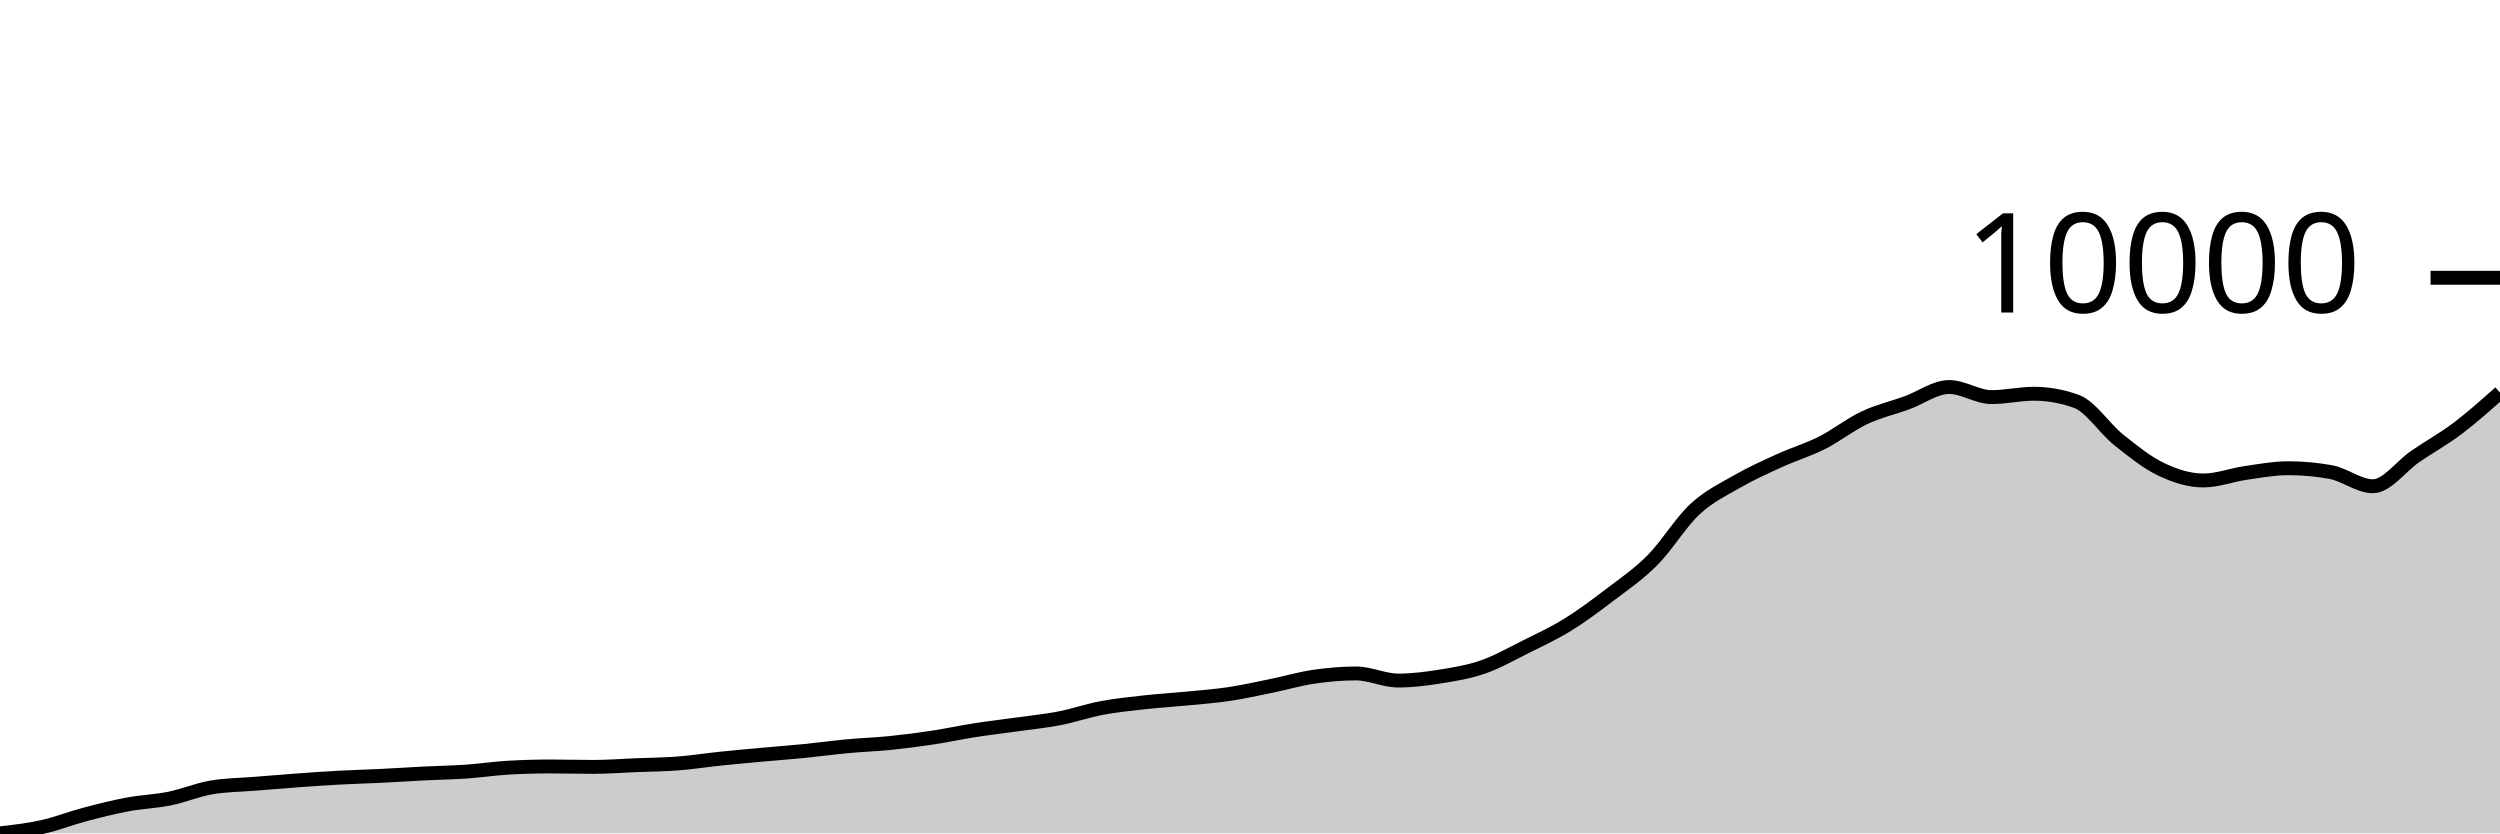
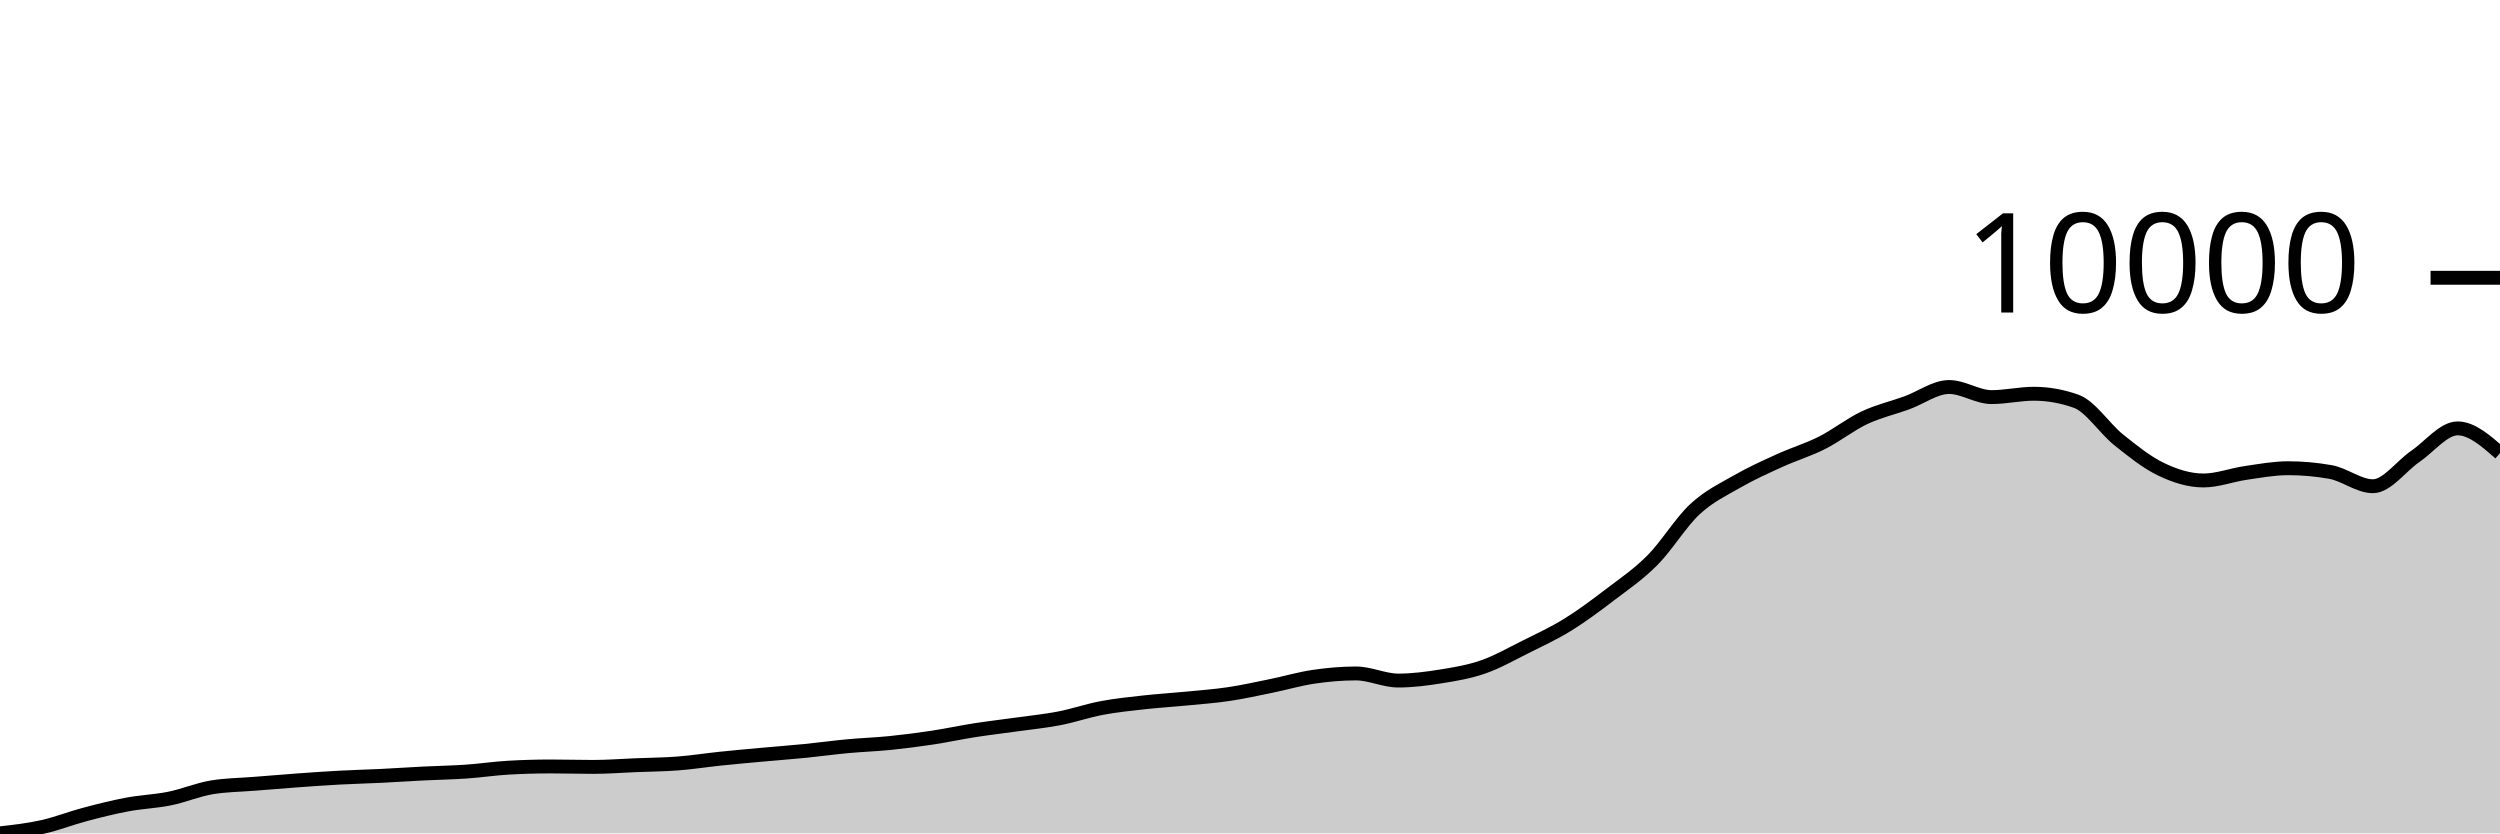
<svg xmlns="http://www.w3.org/2000/svg" viewBox="0 0 180 60">
  <g transform="translate(0,20)">
-     <path class="area" fill="rgba(0, 0, 0, 0.2)" d="M0,40C1.017,39.885,2.034,39.769,3.051,39.543C4.068,39.317,5.085,38.913,6.102,38.644C7.119,38.374,8.136,38.117,9.153,37.926C10.169,37.734,11.186,37.703,12.203,37.497C13.22,37.29,14.237,36.858,15.254,36.688C16.271,36.518,17.288,36.516,18.305,36.433C19.322,36.351,20.339,36.267,21.356,36.193C22.373,36.119,23.39,36.046,24.407,35.991C25.424,35.935,26.441,35.912,27.458,35.862C28.475,35.812,29.492,35.742,30.508,35.691C31.525,35.64,32.542,35.625,33.559,35.555C34.576,35.485,35.593,35.33,36.61,35.272C37.627,35.214,38.644,35.185,39.661,35.185C40.678,35.185,41.695,35.217,42.712,35.217C43.729,35.217,44.746,35.136,45.763,35.095C46.78,35.053,47.797,35.048,48.814,34.969C49.831,34.891,50.847,34.73,51.864,34.624C52.881,34.518,53.898,34.427,54.915,34.335C55.932,34.242,56.949,34.167,57.966,34.066C58.983,33.965,60,33.823,61.017,33.728C62.034,33.633,63.051,33.601,64.068,33.498C65.085,33.395,66.102,33.264,67.119,33.111C68.136,32.957,69.153,32.736,70.169,32.577C71.186,32.419,72.203,32.302,73.22,32.159C74.237,32.016,75.254,31.917,76.271,31.72C77.288,31.523,78.305,31.169,79.322,30.977C80.339,30.785,81.356,30.682,82.373,30.569C83.39,30.456,84.407,30.397,85.424,30.297C86.441,30.198,87.458,30.125,88.475,29.973C89.492,29.821,90.508,29.595,91.525,29.387C92.542,29.18,93.559,28.878,94.576,28.728C95.593,28.578,96.61,28.488,97.627,28.488C98.644,28.488,99.661,29,100.678,29C101.695,29,102.712,28.867,103.729,28.704C104.746,28.541,105.763,28.374,106.78,28.021C107.797,27.667,108.814,27.088,109.831,26.581C110.847,26.073,111.864,25.605,112.881,24.977C113.898,24.349,114.915,23.587,115.932,22.812C116.949,22.037,117.966,21.351,118.983,20.326C120,19.301,121.017,17.606,122.034,16.662C123.051,15.717,124.068,15.244,125.085,14.661C126.102,14.077,127.119,13.621,128.136,13.158C129.153,12.695,130.169,12.395,131.186,11.882C132.203,11.369,133.22,10.559,134.237,10.079C135.254,9.6,136.271,9.374,137.288,9.005C138.305,8.637,139.322,7.865,140.339,7.865C141.356,7.865,142.373,8.591,143.39,8.591C144.407,8.591,145.424,8.35,146.441,8.35C147.458,8.35,148.475,8.531,149.492,8.894C150.508,9.257,151.525,10.85,152.542,11.666C153.559,12.481,154.576,13.297,155.593,13.785C156.61,14.274,157.627,14.594,158.644,14.594C159.661,14.594,160.678,14.197,161.695,14.05C162.712,13.903,163.729,13.712,164.746,13.712C165.763,13.712,166.78,13.803,167.797,13.984C168.814,14.165,169.831,15.009,170.847,15.009C171.864,15.009,172.881,13.559,173.898,12.865C174.915,12.171,175.932,11.61,176.949,10.843C177.966,10.076,178.983,9.169,180,8.263L180,40C178.983,40,177.966,40,176.949,40C175.932,40,174.915,40,173.898,40C172.881,40,171.864,40,170.847,40C169.831,40,168.814,40,167.797,40C166.78,40,165.763,40,164.746,40C163.729,40,162.712,40,161.695,40C160.678,40,159.661,40,158.644,40C157.627,40,156.61,40,155.593,40C154.576,40,153.559,40,152.542,40C151.525,40,150.508,40,149.492,40C148.475,40,147.458,40,146.441,40C145.424,40,144.407,40,143.39,40C142.373,40,141.356,40,140.339,40C139.322,40,138.305,40,137.288,40C136.271,40,135.254,40,134.237,40C133.22,40,132.203,40,131.186,40C130.169,40,129.153,40,128.136,40C127.119,40,126.102,40,125.085,40C124.068,40,123.051,40,122.034,40C121.017,40,120,40,118.983,40C117.966,40,116.949,40,115.932,40C114.915,40,113.898,40,112.881,40C111.864,40,110.847,40,109.831,40C108.814,40,107.797,40,106.78,40C105.763,40,104.746,40,103.729,40C102.712,40,101.695,40,100.678,40C99.661,40,98.644,40,97.627,40C96.61,40,95.593,40,94.576,40C93.559,40,92.542,40,91.525,40C90.508,40,89.492,40,88.475,40C87.458,40,86.441,40,85.424,40C84.407,40,83.39,40,82.373,40C81.356,40,80.339,40,79.322,40C78.305,40,77.288,40,76.271,40C75.254,40,74.237,40,73.22,40C72.203,40,71.186,40,70.169,40C69.153,40,68.136,40,67.119,40C66.102,40,65.085,40,64.068,40C63.051,40,62.034,40,61.017,40C60,40,58.983,40,57.966,40C56.949,40,55.932,40,54.915,40C53.898,40,52.881,40,51.864,40C50.847,40,49.831,40,48.814,40C47.797,40,46.78,40,45.763,40C44.746,40,43.729,40,42.712,40C41.695,40,40.678,40,39.661,40C38.644,40,37.627,40,36.61,40C35.593,40,34.576,40,33.559,40C32.542,40,31.525,40,30.508,40C29.492,40,28.475,40,27.458,40C26.441,40,25.424,40,24.407,40C23.39,40,22.373,40,21.356,40C20.339,40,19.322,40,18.305,40C17.288,40,16.271,40,15.254,40C14.237,40,13.22,40,12.203,40C11.186,40,10.169,40,9.153,40C8.136,40,7.119,40,6.102,40C5.085,40,4.068,40,3.051,40C2.034,40,1.017,40,0,40Z" />
-     <path class="line" stroke="black" fill="none" d="M0,40C1.017,39.885,2.034,39.769,3.051,39.543C4.068,39.317,5.085,38.913,6.102,38.644C7.119,38.374,8.136,38.117,9.153,37.926C10.169,37.734,11.186,37.703,12.203,37.497C13.22,37.29,14.237,36.858,15.254,36.688C16.271,36.518,17.288,36.516,18.305,36.433C19.322,36.351,20.339,36.267,21.356,36.193C22.373,36.119,23.39,36.046,24.407,35.991C25.424,35.935,26.441,35.912,27.458,35.862C28.475,35.812,29.492,35.742,30.508,35.691C31.525,35.64,32.542,35.625,33.559,35.555C34.576,35.485,35.593,35.33,36.61,35.272C37.627,35.214,38.644,35.185,39.661,35.185C40.678,35.185,41.695,35.217,42.712,35.217C43.729,35.217,44.746,35.136,45.763,35.095C46.78,35.053,47.797,35.048,48.814,34.969C49.831,34.891,50.847,34.73,51.864,34.624C52.881,34.518,53.898,34.427,54.915,34.335C55.932,34.242,56.949,34.167,57.966,34.066C58.983,33.965,60,33.823,61.017,33.728C62.034,33.633,63.051,33.601,64.068,33.498C65.085,33.395,66.102,33.264,67.119,33.111C68.136,32.957,69.153,32.736,70.169,32.577C71.186,32.419,72.203,32.302,73.22,32.159C74.237,32.016,75.254,31.917,76.271,31.72C77.288,31.523,78.305,31.169,79.322,30.977C80.339,30.785,81.356,30.682,82.373,30.569C83.39,30.456,84.407,30.397,85.424,30.297C86.441,30.198,87.458,30.125,88.475,29.973C89.492,29.821,90.508,29.595,91.525,29.387C92.542,29.18,93.559,28.878,94.576,28.728C95.593,28.578,96.61,28.488,97.627,28.488C98.644,28.488,99.661,29,100.678,29C101.695,29,102.712,28.867,103.729,28.704C104.746,28.541,105.763,28.374,106.78,28.021C107.797,27.667,108.814,27.088,109.831,26.581C110.847,26.073,111.864,25.605,112.881,24.977C113.898,24.349,114.915,23.587,115.932,22.812C116.949,22.037,117.966,21.351,118.983,20.326C120,19.301,121.017,17.606,122.034,16.662C123.051,15.717,124.068,15.244,125.085,14.661C126.102,14.077,127.119,13.621,128.136,13.158C129.153,12.695,130.169,12.395,131.186,11.882C132.203,11.369,133.22,10.559,134.237,10.079C135.254,9.6,136.271,9.374,137.288,9.005C138.305,8.637,139.322,7.865,140.339,7.865C141.356,7.865,142.373,8.591,143.39,8.591C144.407,8.591,145.424,8.35,146.441,8.35C147.458,8.35,148.475,8.531,149.492,8.894C150.508,9.257,151.525,10.85,152.542,11.666C153.559,12.481,154.576,13.297,155.593,13.785C156.61,14.274,157.627,14.594,158.644,14.594C159.661,14.594,160.678,14.197,161.695,14.05C162.712,13.903,163.729,13.712,164.746,13.712C165.763,13.712,166.78,13.803,167.797,13.984C168.814,14.165,169.831,15.009,170.847,15.009C171.864,15.009,172.881,13.559,173.898,12.865C174.915,12.171,175.932,11.61,176.949,10.843C177.966,10.076,178.983,9.169,180,8.263" />
+     <path class="area" fill="rgba(0, 0, 0, 0.2)" d="M0,40C1.017,39.885,2.034,39.769,3.051,39.543C4.068,39.317,5.085,38.913,6.102,38.644C7.119,38.374,8.136,38.117,9.153,37.926C10.169,37.734,11.186,37.703,12.203,37.497C13.22,37.29,14.237,36.858,15.254,36.688C16.271,36.518,17.288,36.516,18.305,36.433C19.322,36.351,20.339,36.267,21.356,36.193C22.373,36.119,23.39,36.046,24.407,35.991C25.424,35.935,26.441,35.912,27.458,35.862C28.475,35.812,29.492,35.742,30.508,35.691C31.525,35.64,32.542,35.625,33.559,35.555C34.576,35.485,35.593,35.33,36.61,35.272C37.627,35.214,38.644,35.185,39.661,35.185C40.678,35.185,41.695,35.217,42.712,35.217C43.729,35.217,44.746,35.136,45.763,35.095C46.78,35.053,47.797,35.048,48.814,34.969C49.831,34.891,50.847,34.73,51.864,34.624C52.881,34.518,53.898,34.427,54.915,34.335C55.932,34.242,56.949,34.167,57.966,34.066C58.983,33.965,60,33.823,61.017,33.728C62.034,33.633,63.051,33.601,64.068,33.498C65.085,33.395,66.102,33.264,67.119,33.111C68.136,32.957,69.153,32.736,70.169,32.577C71.186,32.419,72.203,32.302,73.22,32.159C74.237,32.016,75.254,31.917,76.271,31.72C77.288,31.523,78.305,31.169,79.322,30.977C80.339,30.785,81.356,30.682,82.373,30.569C83.39,30.456,84.407,30.397,85.424,30.297C86.441,30.198,87.458,30.125,88.475,29.973C89.492,29.821,90.508,29.595,91.525,29.387C92.542,29.18,93.559,28.878,94.576,28.728C95.593,28.578,96.61,28.488,97.627,28.488C98.644,28.488,99.661,29,100.678,29C101.695,29,102.712,28.867,103.729,28.704C104.746,28.541,105.763,28.374,106.78,28.021C107.797,27.667,108.814,27.088,109.831,26.581C110.847,26.073,111.864,25.605,112.881,24.977C113.898,24.349,114.915,23.587,115.932,22.812C116.949,22.037,117.966,21.351,118.983,20.326C120,19.301,121.017,17.606,122.034,16.662C123.051,15.717,124.068,15.244,125.085,14.661C126.102,14.077,127.119,13.621,128.136,13.158C129.153,12.695,130.169,12.395,131.186,11.882C132.203,11.369,133.22,10.559,134.237,10.079C135.254,9.6,136.271,9.374,137.288,9.005C138.305,8.637,139.322,7.865,140.339,7.865C141.356,7.865,142.373,8.591,143.39,8.591C144.407,8.591,145.424,8.35,146.441,8.35C147.458,8.35,148.475,8.531,149.492,8.894C150.508,9.257,151.525,10.85,152.542,11.666C153.559,12.481,154.576,13.297,155.593,13.785C156.61,14.274,157.627,14.594,158.644,14.594C159.661,14.594,160.678,14.197,161.695,14.05C162.712,13.903,163.729,13.712,164.746,13.712C165.763,13.712,166.78,13.803,167.797,13.984C168.814,14.165,169.831,15.009,170.847,15.009C171.864,15.009,172.881,13.559,173.898,12.865C174.915,12.171,175.932,10.843,176.949,10.843C177.966,10.843,178.983,11.735,180,12.628L180,40C178.983,40,177.966,40,176.949,40C175.932,40,174.915,40,173.898,40C172.881,40,171.864,40,170.847,40C169.831,40,168.814,40,167.797,40C166.78,40,165.763,40,164.746,40C163.729,40,162.712,40,161.695,40C160.678,40,159.661,40,158.644,40C157.627,40,156.61,40,155.593,40C154.576,40,153.559,40,152.542,40C151.525,40,150.508,40,149.492,40C148.475,40,147.458,40,146.441,40C145.424,40,144.407,40,143.39,40C142.373,40,141.356,40,140.339,40C139.322,40,138.305,40,137.288,40C136.271,40,135.254,40,134.237,40C133.22,40,132.203,40,131.186,40C130.169,40,129.153,40,128.136,40C127.119,40,126.102,40,125.085,40C124.068,40,123.051,40,122.034,40C121.017,40,120,40,118.983,40C117.966,40,116.949,40,115.932,40C114.915,40,113.898,40,112.881,40C111.864,40,110.847,40,109.831,40C108.814,40,107.797,40,106.78,40C105.763,40,104.746,40,103.729,40C102.712,40,101.695,40,100.678,40C99.661,40,98.644,40,97.627,40C96.61,40,95.593,40,94.576,40C93.559,40,92.542,40,91.525,40C90.508,40,89.492,40,88.475,40C87.458,40,86.441,40,85.424,40C84.407,40,83.39,40,82.373,40C81.356,40,80.339,40,79.322,40C78.305,40,77.288,40,76.271,40C75.254,40,74.237,40,73.22,40C72.203,40,71.186,40,70.169,40C69.153,40,68.136,40,67.119,40C66.102,40,65.085,40,64.068,40C63.051,40,62.034,40,61.017,40C60,40,58.983,40,57.966,40C56.949,40,55.932,40,54.915,40C53.898,40,52.881,40,51.864,40C50.847,40,49.831,40,48.814,40C47.797,40,46.78,40,45.763,40C44.746,40,43.729,40,42.712,40C41.695,40,40.678,40,39.661,40C38.644,40,37.627,40,36.61,40C35.593,40,34.576,40,33.559,40C32.542,40,31.525,40,30.508,40C29.492,40,28.475,40,27.458,40C26.441,40,25.424,40,24.407,40C23.39,40,22.373,40,21.356,40C20.339,40,19.322,40,18.305,40C17.288,40,16.271,40,15.254,40C14.237,40,13.22,40,12.203,40C11.186,40,10.169,40,9.153,40C8.136,40,7.119,40,6.102,40C5.085,40,4.068,40,3.051,40C2.034,40,1.017,40,0,40Z" />
+     <path class="line" stroke="black" fill="none" d="M0,40C1.017,39.885,2.034,39.769,3.051,39.543C4.068,39.317,5.085,38.913,6.102,38.644C7.119,38.374,8.136,38.117,9.153,37.926C10.169,37.734,11.186,37.703,12.203,37.497C13.22,37.29,14.237,36.858,15.254,36.688C16.271,36.518,17.288,36.516,18.305,36.433C19.322,36.351,20.339,36.267,21.356,36.193C22.373,36.119,23.39,36.046,24.407,35.991C25.424,35.935,26.441,35.912,27.458,35.862C28.475,35.812,29.492,35.742,30.508,35.691C31.525,35.64,32.542,35.625,33.559,35.555C34.576,35.485,35.593,35.33,36.61,35.272C37.627,35.214,38.644,35.185,39.661,35.185C40.678,35.185,41.695,35.217,42.712,35.217C43.729,35.217,44.746,35.136,45.763,35.095C46.78,35.053,47.797,35.048,48.814,34.969C49.831,34.891,50.847,34.73,51.864,34.624C52.881,34.518,53.898,34.427,54.915,34.335C55.932,34.242,56.949,34.167,57.966,34.066C58.983,33.965,60,33.823,61.017,33.728C62.034,33.633,63.051,33.601,64.068,33.498C65.085,33.395,66.102,33.264,67.119,33.111C68.136,32.957,69.153,32.736,70.169,32.577C71.186,32.419,72.203,32.302,73.22,32.159C74.237,32.016,75.254,31.917,76.271,31.72C77.288,31.523,78.305,31.169,79.322,30.977C80.339,30.785,81.356,30.682,82.373,30.569C83.39,30.456,84.407,30.397,85.424,30.297C86.441,30.198,87.458,30.125,88.475,29.973C89.492,29.821,90.508,29.595,91.525,29.387C92.542,29.18,93.559,28.878,94.576,28.728C95.593,28.578,96.61,28.488,97.627,28.488C98.644,28.488,99.661,29,100.678,29C101.695,29,102.712,28.867,103.729,28.704C104.746,28.541,105.763,28.374,106.78,28.021C107.797,27.667,108.814,27.088,109.831,26.581C110.847,26.073,111.864,25.605,112.881,24.977C113.898,24.349,114.915,23.587,115.932,22.812C116.949,22.037,117.966,21.351,118.983,20.326C120,19.301,121.017,17.606,122.034,16.662C123.051,15.717,124.068,15.244,125.085,14.661C126.102,14.077,127.119,13.621,128.136,13.158C129.153,12.695,130.169,12.395,131.186,11.882C132.203,11.369,133.22,10.559,134.237,10.079C135.254,9.6,136.271,9.374,137.288,9.005C138.305,8.637,139.322,7.865,140.339,7.865C141.356,7.865,142.373,8.591,143.39,8.591C144.407,8.591,145.424,8.35,146.441,8.35C147.458,8.35,148.475,8.531,149.492,8.894C150.508,9.257,151.525,10.85,152.542,11.666C153.559,12.481,154.576,13.297,155.593,13.785C156.61,14.274,157.627,14.594,158.644,14.594C159.661,14.594,160.678,14.197,161.695,14.05C162.712,13.903,163.729,13.712,164.746,13.712C165.763,13.712,166.78,13.803,167.797,13.984C168.814,14.165,169.831,15.009,170.847,15.009C171.864,15.009,172.881,13.559,173.898,12.865C174.915,12.171,175.932,10.843,176.949,10.843C177.966,10.843,178.983,11.735,180,12.628" />
    <path class="axis-ceiling" stroke-width="1" stroke="black" fill="none" d="M175,0L180,0" />
    <text class="axis-ceiling-label" font-family="sans-serif" text-anchor="end" font-size="10px" x="170" y="2.5">10000</text>
  </g>
</svg>
